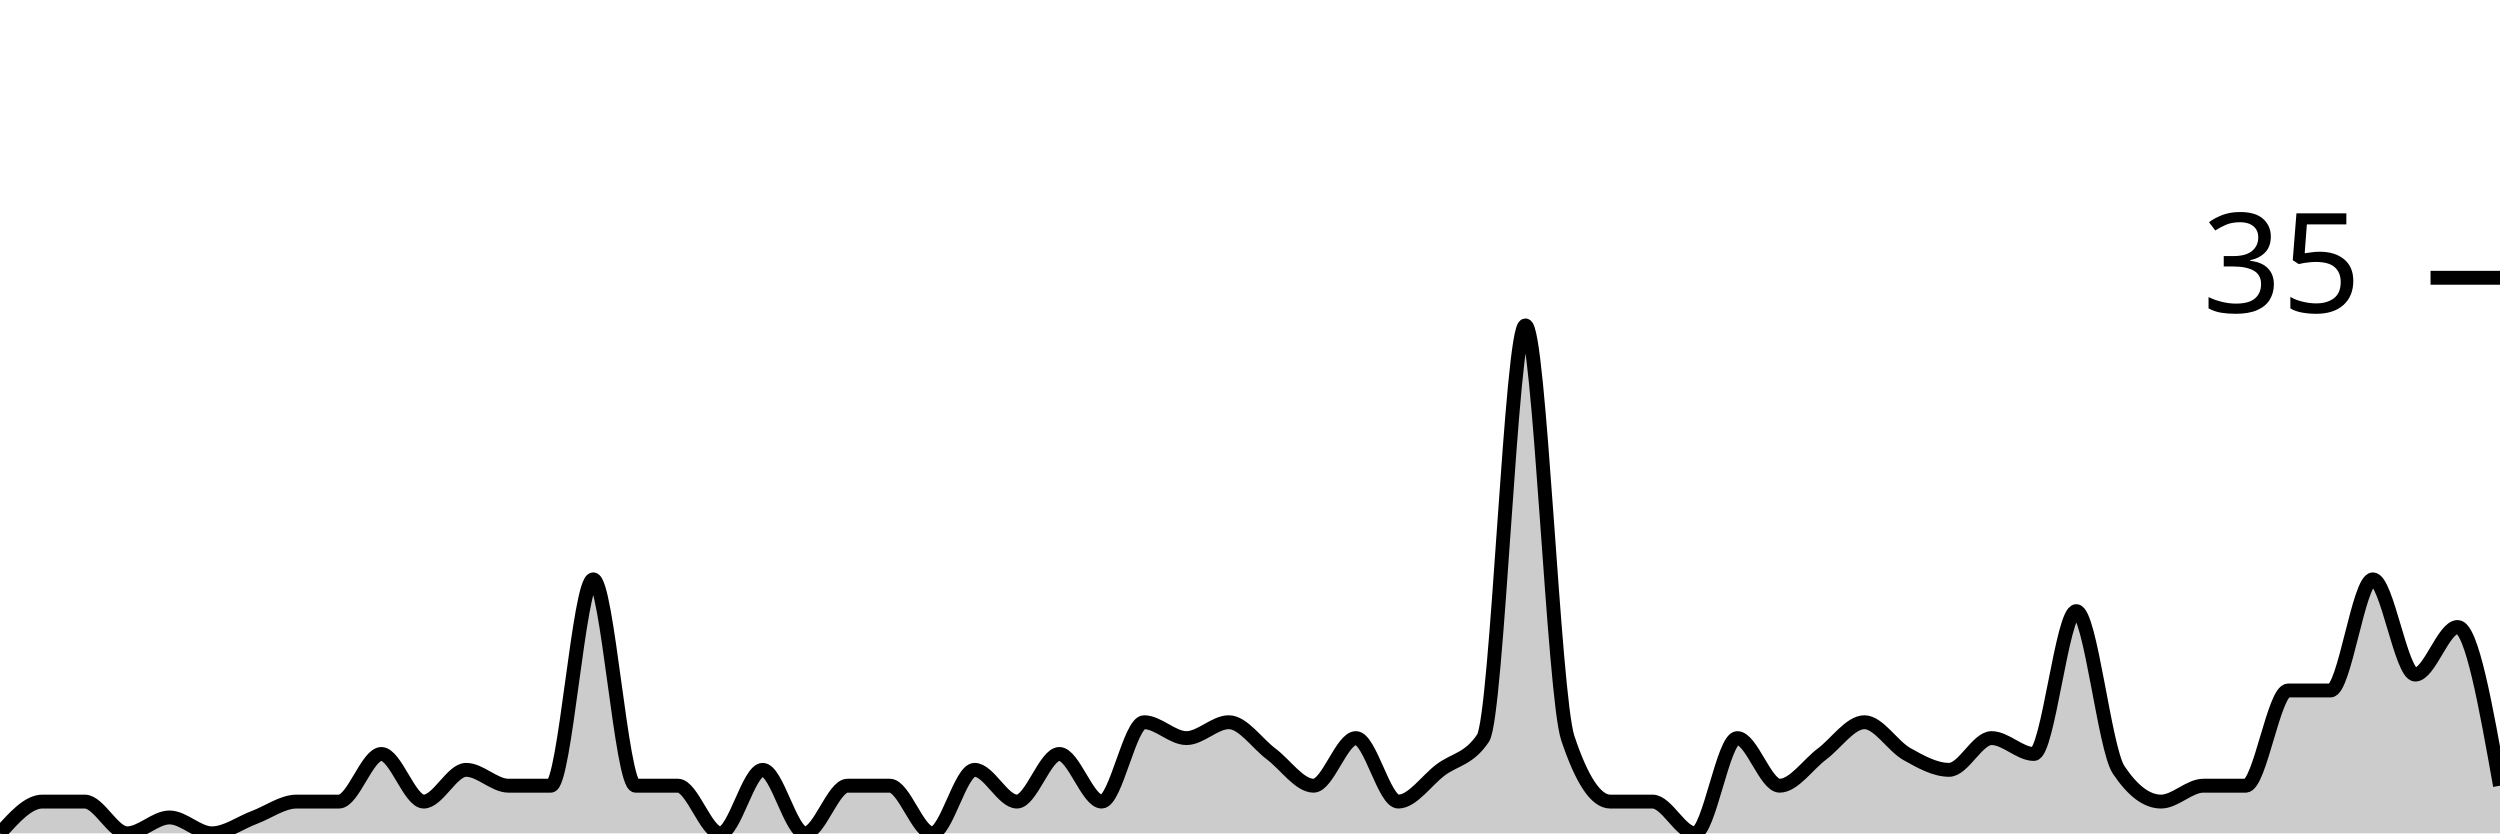
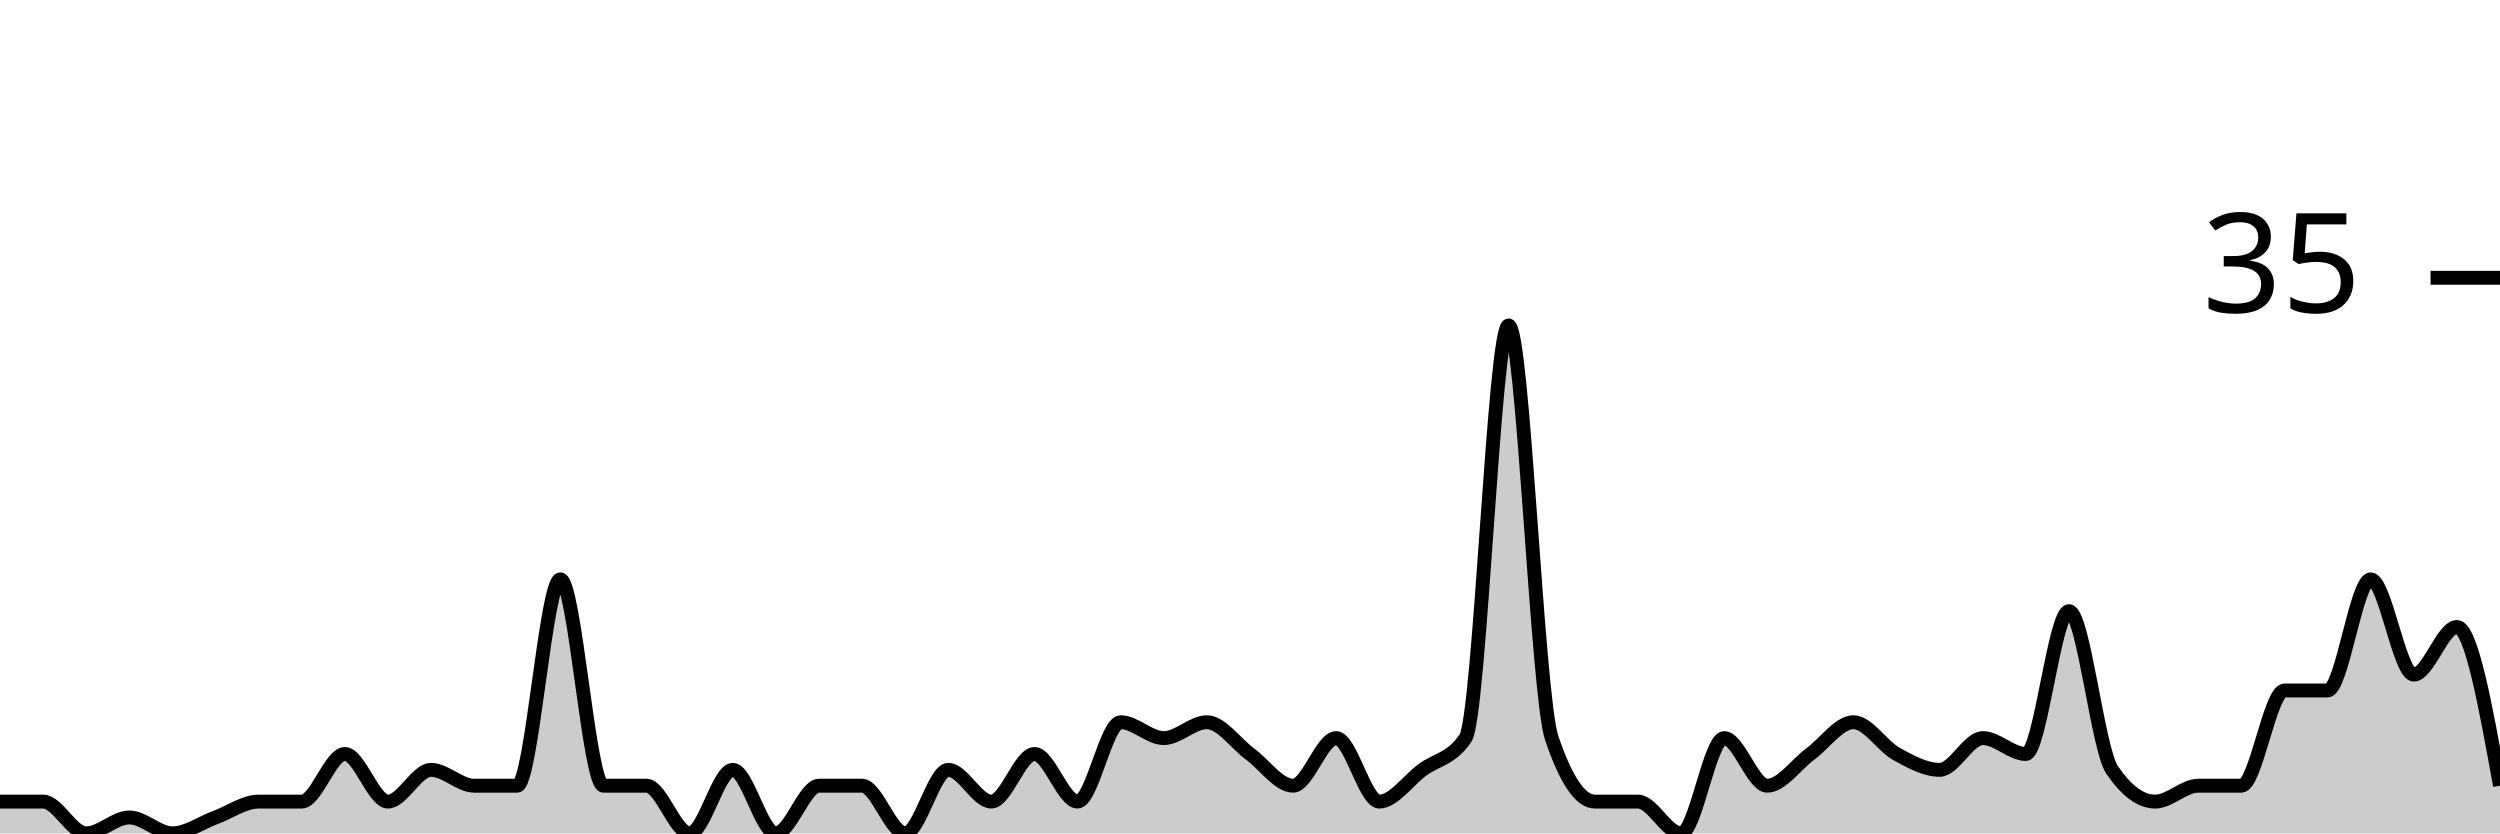
<svg xmlns="http://www.w3.org/2000/svg" viewBox="0 0 180 60">
  <g transform="translate(0,20)">
-     <path class="area" fill="rgba(0, 0, 0, 0.2)" d="M0,40C1.017,38.857,2.034,37.714,3.051,37.714C4.068,37.714,5.085,37.714,6.102,37.714C7.119,37.714,8.136,40,9.153,40C10.169,40,11.186,38.857,12.203,38.857C13.22,38.857,14.237,40,15.254,40C16.271,40,17.288,39.238,18.305,38.857C19.322,38.476,20.339,37.714,21.356,37.714C22.373,37.714,23.39,37.714,24.407,37.714C25.424,37.714,26.441,34.286,27.458,34.286C28.475,34.286,29.492,37.714,30.508,37.714C31.525,37.714,32.542,35.429,33.559,35.429C34.576,35.429,35.593,36.571,36.61,36.571C37.627,36.571,38.644,36.571,39.661,36.571C40.678,36.571,41.695,21.714,42.712,21.714C43.729,21.714,44.746,36.571,45.763,36.571C46.78,36.571,47.797,36.571,48.814,36.571C49.831,36.571,50.847,40,51.864,40C52.881,40,53.898,35.429,54.915,35.429C55.932,35.429,56.949,40,57.966,40C58.983,40,60,36.571,61.017,36.571C62.034,36.571,63.051,36.571,64.068,36.571C65.085,36.571,66.102,40,67.119,40C68.136,40,69.153,35.429,70.169,35.429C71.186,35.429,72.203,37.714,73.22,37.714C74.237,37.714,75.254,34.286,76.271,34.286C77.288,34.286,78.305,37.714,79.322,37.714C80.339,37.714,81.356,32,82.373,32C83.39,32,84.407,33.143,85.424,33.143C86.441,33.143,87.458,32,88.475,32C89.492,32,90.508,33.524,91.525,34.286C92.542,35.048,93.559,36.571,94.576,36.571C95.593,36.571,96.61,33.143,97.627,33.143C98.644,33.143,99.661,37.714,100.678,37.714C101.695,37.714,102.712,36.19,103.729,35.429C104.746,34.667,105.763,34.667,106.78,33.143C107.797,31.619,108.814,3.429,109.831,3.429C110.847,3.429,111.864,30.095,112.881,33.143C113.898,36.19,114.915,37.714,115.932,37.714C116.949,37.714,117.966,37.714,118.983,37.714C120,37.714,121.017,40,122.034,40C123.051,40,124.068,33.143,125.085,33.143C126.102,33.143,127.119,36.571,128.136,36.571C129.153,36.571,130.169,35.048,131.186,34.286C132.203,33.524,133.22,32,134.237,32C135.254,32,136.271,33.714,137.288,34.286C138.305,34.857,139.322,35.429,140.339,35.429C141.356,35.429,142.373,33.143,143.39,33.143C144.407,33.143,145.424,34.286,146.441,34.286C147.458,34.286,148.475,24,149.492,24C150.508,24,151.525,33.905,152.542,35.429C153.559,36.952,154.576,37.714,155.593,37.714C156.61,37.714,157.627,36.571,158.644,36.571C159.661,36.571,160.678,36.571,161.695,36.571C162.712,36.571,163.729,29.714,164.746,29.714C165.763,29.714,166.78,29.714,167.797,29.714C168.814,29.714,169.831,21.714,170.847,21.714C171.864,21.714,172.881,28.571,173.898,28.571C174.915,28.571,175.932,25.143,176.949,25.143C177.966,25.143,178.983,30.857,180,36.571L180,40C178.983,40,177.966,40,176.949,40C175.932,40,174.915,40,173.898,40C172.881,40,171.864,40,170.847,40C169.831,40,168.814,40,167.797,40C166.78,40,165.763,40,164.746,40C163.729,40,162.712,40,161.695,40C160.678,40,159.661,40,158.644,40C157.627,40,156.61,40,155.593,40C154.576,40,153.559,40,152.542,40C151.525,40,150.508,40,149.492,40C148.475,40,147.458,40,146.441,40C145.424,40,144.407,40,143.39,40C142.373,40,141.356,40,140.339,40C139.322,40,138.305,40,137.288,40C136.271,40,135.254,40,134.237,40C133.22,40,132.203,40,131.186,40C130.169,40,129.153,40,128.136,40C127.119,40,126.102,40,125.085,40C124.068,40,123.051,40,122.034,40C121.017,40,120,40,118.983,40C117.966,40,116.949,40,115.932,40C114.915,40,113.898,40,112.881,40C111.864,40,110.847,40,109.831,40C108.814,40,107.797,40,106.78,40C105.763,40,104.746,40,103.729,40C102.712,40,101.695,40,100.678,40C99.661,40,98.644,40,97.627,40C96.61,40,95.593,40,94.576,40C93.559,40,92.542,40,91.525,40C90.508,40,89.492,40,88.475,40C87.458,40,86.441,40,85.424,40C84.407,40,83.39,40,82.373,40C81.356,40,80.339,40,79.322,40C78.305,40,77.288,40,76.271,40C75.254,40,74.237,40,73.22,40C72.203,40,71.186,40,70.169,40C69.153,40,68.136,40,67.119,40C66.102,40,65.085,40,64.068,40C63.051,40,62.034,40,61.017,40C60,40,58.983,40,57.966,40C56.949,40,55.932,40,54.915,40C53.898,40,52.881,40,51.864,40C50.847,40,49.831,40,48.814,40C47.797,40,46.78,40,45.763,40C44.746,40,43.729,40,42.712,40C41.695,40,40.678,40,39.661,40C38.644,40,37.627,40,36.61,40C35.593,40,34.576,40,33.559,40C32.542,40,31.525,40,30.508,40C29.492,40,28.475,40,27.458,40C26.441,40,25.424,40,24.407,40C23.39,40,22.373,40,21.356,40C20.339,40,19.322,40,18.305,40C17.288,40,16.271,40,15.254,40C14.237,40,13.22,40,12.203,40C11.186,40,10.169,40,9.153,40C8.136,40,7.119,40,6.102,40C5.085,40,4.068,40,3.051,40C2.034,40,1.017,40,0,40Z" />
-     <path class="line" stroke="black" fill="none" d="M0,40C1.017,38.857,2.034,37.714,3.051,37.714C4.068,37.714,5.085,37.714,6.102,37.714C7.119,37.714,8.136,40,9.153,40C10.169,40,11.186,38.857,12.203,38.857C13.22,38.857,14.237,40,15.254,40C16.271,40,17.288,39.238,18.305,38.857C19.322,38.476,20.339,37.714,21.356,37.714C22.373,37.714,23.39,37.714,24.407,37.714C25.424,37.714,26.441,34.286,27.458,34.286C28.475,34.286,29.492,37.714,30.508,37.714C31.525,37.714,32.542,35.429,33.559,35.429C34.576,35.429,35.593,36.571,36.61,36.571C37.627,36.571,38.644,36.571,39.661,36.571C40.678,36.571,41.695,21.714,42.712,21.714C43.729,21.714,44.746,36.571,45.763,36.571C46.78,36.571,47.797,36.571,48.814,36.571C49.831,36.571,50.847,40,51.864,40C52.881,40,53.898,35.429,54.915,35.429C55.932,35.429,56.949,40,57.966,40C58.983,40,60,36.571,61.017,36.571C62.034,36.571,63.051,36.571,64.068,36.571C65.085,36.571,66.102,40,67.119,40C68.136,40,69.153,35.429,70.169,35.429C71.186,35.429,72.203,37.714,73.22,37.714C74.237,37.714,75.254,34.286,76.271,34.286C77.288,34.286,78.305,37.714,79.322,37.714C80.339,37.714,81.356,32,82.373,32C83.39,32,84.407,33.143,85.424,33.143C86.441,33.143,87.458,32,88.475,32C89.492,32,90.508,33.524,91.525,34.286C92.542,35.048,93.559,36.571,94.576,36.571C95.593,36.571,96.61,33.143,97.627,33.143C98.644,33.143,99.661,37.714,100.678,37.714C101.695,37.714,102.712,36.19,103.729,35.429C104.746,34.667,105.763,34.667,106.78,33.143C107.797,31.619,108.814,3.429,109.831,3.429C110.847,3.429,111.864,30.095,112.881,33.143C113.898,36.19,114.915,37.714,115.932,37.714C116.949,37.714,117.966,37.714,118.983,37.714C120,37.714,121.017,40,122.034,40C123.051,40,124.068,33.143,125.085,33.143C126.102,33.143,127.119,36.571,128.136,36.571C129.153,36.571,130.169,35.048,131.186,34.286C132.203,33.524,133.22,32,134.237,32C135.254,32,136.271,33.714,137.288,34.286C138.305,34.857,139.322,35.429,140.339,35.429C141.356,35.429,142.373,33.143,143.39,33.143C144.407,33.143,145.424,34.286,146.441,34.286C147.458,34.286,148.475,24,149.492,24C150.508,24,151.525,33.905,152.542,35.429C153.559,36.952,154.576,37.714,155.593,37.714C156.61,37.714,157.627,36.571,158.644,36.571C159.661,36.571,160.678,36.571,161.695,36.571C162.712,36.571,163.729,29.714,164.746,29.714C165.763,29.714,166.78,29.714,167.797,29.714C168.814,29.714,169.831,21.714,170.847,21.714C171.864,21.714,172.881,28.571,173.898,28.571C174.915,28.571,175.932,25.143,176.949,25.143C177.966,25.143,178.983,30.857,180,36.571" />
+     <path class="area" fill="rgba(0, 0, 0, 0.2)" d="M0,37.714C1.034,37.714,2.069,37.714,3.103,37.714C4.138,37.714,5.172,40,6.207,40C7.241,40,8.276,38.857,9.31,38.857C10.345,38.857,11.379,40,12.414,40C13.448,40,14.483,39.238,15.517,38.857C16.552,38.476,17.586,37.714,18.621,37.714C19.655,37.714,20.69,37.714,21.724,37.714C22.759,37.714,23.793,34.286,24.828,34.286C25.862,34.286,26.897,37.714,27.931,37.714C28.966,37.714,30,35.429,31.034,35.429C32.069,35.429,33.103,36.571,34.138,36.571C35.172,36.571,36.207,36.571,37.241,36.571C38.276,36.571,39.31,21.714,40.345,21.714C41.379,21.714,42.414,36.571,43.448,36.571C44.483,36.571,45.517,36.571,46.552,36.571C47.586,36.571,48.621,40,49.655,40C50.69,40,51.724,35.429,52.759,35.429C53.793,35.429,54.828,40,55.862,40C56.897,40,57.931,36.571,58.966,36.571C60,36.571,61.034,36.571,62.069,36.571C63.103,36.571,64.138,40,65.172,40C66.207,40,67.241,35.429,68.276,35.429C69.31,35.429,70.345,37.714,71.379,37.714C72.414,37.714,73.448,34.286,74.483,34.286C75.517,34.286,76.552,37.714,77.586,37.714C78.621,37.714,79.655,32,80.69,32C81.724,32,82.759,33.143,83.793,33.143C84.828,33.143,85.862,32,86.897,32C87.931,32,88.966,33.524,90,34.286C91.034,35.048,92.069,36.571,93.103,36.571C94.138,36.571,95.172,33.143,96.207,33.143C97.241,33.143,98.276,37.714,99.31,37.714C100.345,37.714,101.379,36.19,102.414,35.429C103.448,34.667,104.483,34.667,105.517,33.143C106.552,31.619,107.586,3.429,108.621,3.429C109.655,3.429,110.69,30.095,111.724,33.143C112.759,36.19,113.793,37.714,114.828,37.714C115.862,37.714,116.897,37.714,117.931,37.714C118.966,37.714,120,40,121.034,40C122.069,40,123.103,33.143,124.138,33.143C125.172,33.143,126.207,36.571,127.241,36.571C128.276,36.571,129.31,35.048,130.345,34.286C131.379,33.524,132.414,32,133.448,32C134.483,32,135.517,33.714,136.552,34.286C137.586,34.857,138.621,35.429,139.655,35.429C140.69,35.429,141.724,33.143,142.759,33.143C143.793,33.143,144.828,34.286,145.862,34.286C146.897,34.286,147.931,24,148.966,24C150,24,151.034,33.905,152.069,35.429C153.103,36.952,154.138,37.714,155.172,37.714C156.207,37.714,157.241,36.571,158.276,36.571C159.31,36.571,160.345,36.571,161.379,36.571C162.414,36.571,163.448,29.714,164.483,29.714C165.517,29.714,166.552,29.714,167.586,29.714C168.621,29.714,169.655,21.714,170.69,21.714C171.724,21.714,172.759,28.571,173.793,28.571C174.828,28.571,175.862,25.143,176.897,25.143C177.931,25.143,178.966,30.857,180,36.571L180,40C178.966,40,177.931,40,176.897,40C175.862,40,174.828,40,173.793,40C172.759,40,171.724,40,170.69,40C169.655,40,168.621,40,167.586,40C166.552,40,165.517,40,164.483,40C163.448,40,162.414,40,161.379,40C160.345,40,159.31,40,158.276,40C157.241,40,156.207,40,155.172,40C154.138,40,153.103,40,152.069,40C151.034,40,150,40,148.966,40C147.931,40,146.897,40,145.862,40C144.828,40,143.793,40,142.759,40C141.724,40,140.69,40,139.655,40C138.621,40,137.586,40,136.552,40C135.517,40,134.483,40,133.448,40C132.414,40,131.379,40,130.345,40C129.31,40,128.276,40,127.241,40C126.207,40,125.172,40,124.138,40C123.103,40,122.069,40,121.034,40C120,40,118.966,40,117.931,40C116.897,40,115.862,40,114.828,40C113.793,40,112.759,40,111.724,40C110.69,40,109.655,40,108.621,40C107.586,40,106.552,40,105.517,40C104.483,40,103.448,40,102.414,40C101.379,40,100.345,40,99.31,40C98.276,40,97.241,40,96.207,40C95.172,40,94.138,40,93.103,40C92.069,40,91.034,40,90,40C88.966,40,87.931,40,86.897,40C85.862,40,84.828,40,83.793,40C82.759,40,81.724,40,80.69,40C79.655,40,78.621,40,77.586,40C76.552,40,75.517,40,74.483,40C73.448,40,72.414,40,71.379,40C70.345,40,69.31,40,68.276,40C67.241,40,66.207,40,65.172,40C64.138,40,63.103,40,62.069,40C61.034,40,60,40,58.966,40C57.931,40,56.897,40,55.862,40C54.828,40,53.793,40,52.759,40C51.724,40,50.69,40,49.655,40C48.621,40,47.586,40,46.552,40C45.517,40,44.483,40,43.448,40C42.414,40,41.379,40,40.345,40C39.31,40,38.276,40,37.241,40C36.207,40,35.172,40,34.138,40C33.103,40,32.069,40,31.034,40C30,40,28.966,40,27.931,40C26.897,40,25.862,40,24.828,40C23.793,40,22.759,40,21.724,40C20.69,40,19.655,40,18.621,40C17.586,40,16.552,40,15.517,40C14.483,40,13.448,40,12.414,40C11.379,40,10.345,40,9.31,40C8.276,40,7.241,40,6.207,40C5.172,40,4.138,40,3.103,40C2.069,40,1.034,40,0,40Z" />
+     <path class="line" stroke="black" fill="none" d="M0,37.714C1.034,37.714,2.069,37.714,3.103,37.714C4.138,37.714,5.172,40,6.207,40C7.241,40,8.276,38.857,9.31,38.857C10.345,38.857,11.379,40,12.414,40C13.448,40,14.483,39.238,15.517,38.857C16.552,38.476,17.586,37.714,18.621,37.714C19.655,37.714,20.69,37.714,21.724,37.714C22.759,37.714,23.793,34.286,24.828,34.286C25.862,34.286,26.897,37.714,27.931,37.714C28.966,37.714,30,35.429,31.034,35.429C32.069,35.429,33.103,36.571,34.138,36.571C35.172,36.571,36.207,36.571,37.241,36.571C38.276,36.571,39.31,21.714,40.345,21.714C41.379,21.714,42.414,36.571,43.448,36.571C44.483,36.571,45.517,36.571,46.552,36.571C47.586,36.571,48.621,40,49.655,40C50.69,40,51.724,35.429,52.759,35.429C53.793,35.429,54.828,40,55.862,40C56.897,40,57.931,36.571,58.966,36.571C60,36.571,61.034,36.571,62.069,36.571C63.103,36.571,64.138,40,65.172,40C66.207,40,67.241,35.429,68.276,35.429C69.31,35.429,70.345,37.714,71.379,37.714C72.414,37.714,73.448,34.286,74.483,34.286C75.517,34.286,76.552,37.714,77.586,37.714C78.621,37.714,79.655,32,80.69,32C81.724,32,82.759,33.143,83.793,33.143C84.828,33.143,85.862,32,86.897,32C87.931,32,88.966,33.524,90,34.286C91.034,35.048,92.069,36.571,93.103,36.571C94.138,36.571,95.172,33.143,96.207,33.143C97.241,33.143,98.276,37.714,99.31,37.714C100.345,37.714,101.379,36.19,102.414,35.429C103.448,34.667,104.483,34.667,105.517,33.143C106.552,31.619,107.586,3.429,108.621,3.429C109.655,3.429,110.69,30.095,111.724,33.143C112.759,36.19,113.793,37.714,114.828,37.714C115.862,37.714,116.897,37.714,117.931,37.714C118.966,37.714,120,40,121.034,40C122.069,40,123.103,33.143,124.138,33.143C125.172,33.143,126.207,36.571,127.241,36.571C128.276,36.571,129.31,35.048,130.345,34.286C131.379,33.524,132.414,32,133.448,32C134.483,32,135.517,33.714,136.552,34.286C137.586,34.857,138.621,35.429,139.655,35.429C140.69,35.429,141.724,33.143,142.759,33.143C143.793,33.143,144.828,34.286,145.862,34.286C146.897,34.286,147.931,24,148.966,24C150,24,151.034,33.905,152.069,35.429C153.103,36.952,154.138,37.714,155.172,37.714C156.207,37.714,157.241,36.571,158.276,36.571C159.31,36.571,160.345,36.571,161.379,36.571C162.414,36.571,163.448,29.714,164.483,29.714C165.517,29.714,166.552,29.714,167.586,29.714C168.621,29.714,169.655,21.714,170.69,21.714C171.724,21.714,172.759,28.571,173.793,28.571C174.828,28.571,175.862,25.143,176.897,25.143C177.931,25.143,178.966,30.857,180,36.571" />
    <path class="axis-ceiling" stroke-width="1" stroke="black" fill="none" d="M175,0L180,0" />
    <text class="axis-ceiling-label" font-family="sans-serif" text-anchor="end" font-size="10px" x="170" y="2.5">35</text>
  </g>
</svg>
